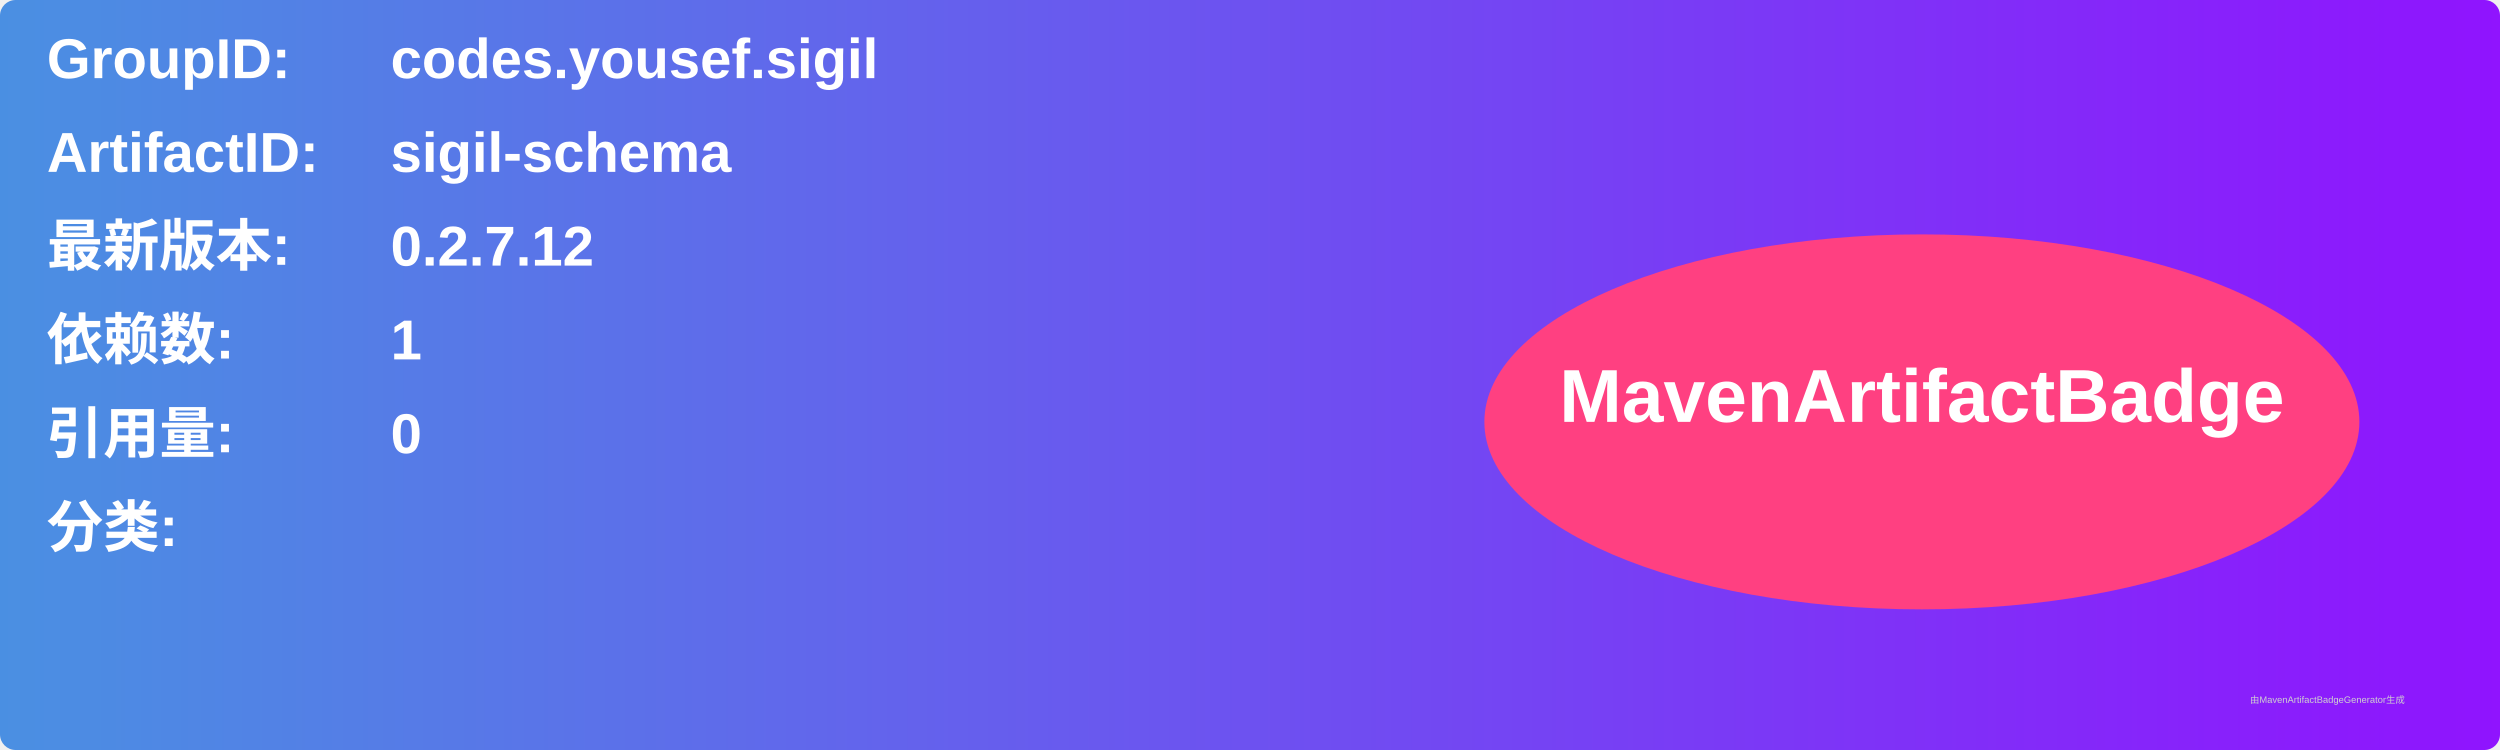
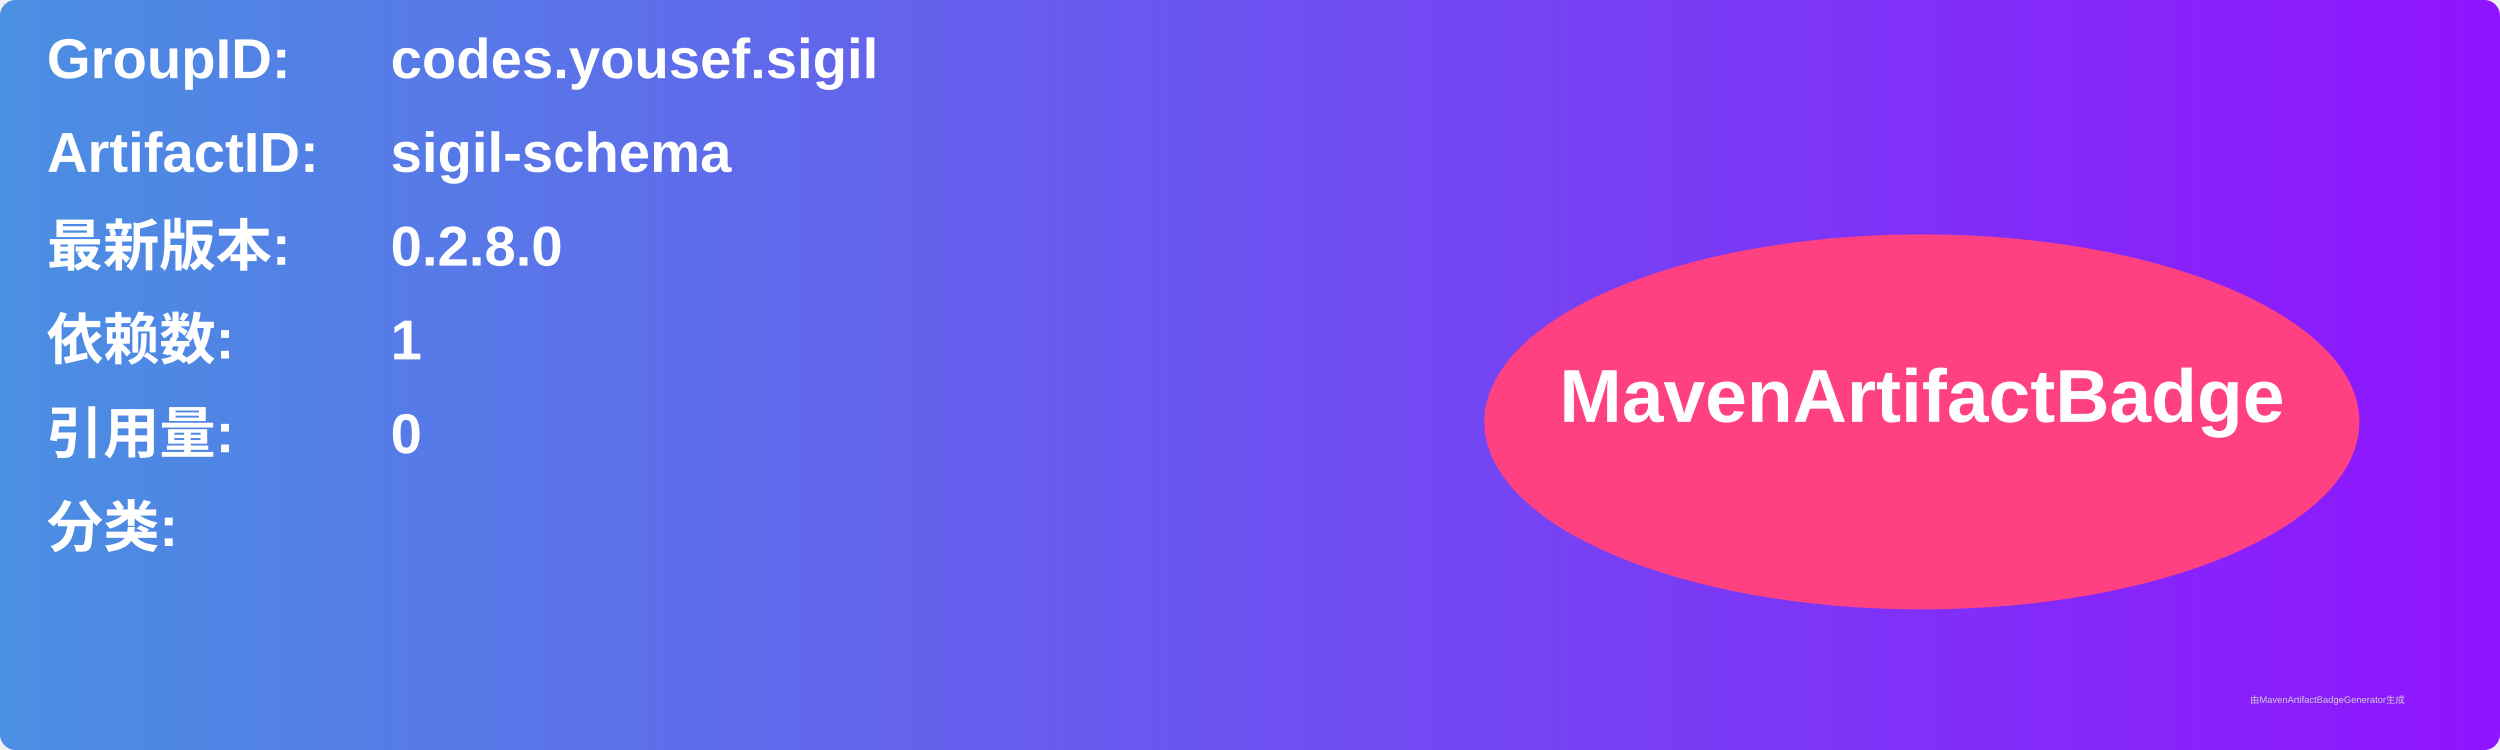
<svg xmlns="http://www.w3.org/2000/svg" width="800" height="240" viewBox="0 0 800 240">
  <linearGradient id="grad" x1="0%" y1="0%" x2="100%" y2="0%">
    <stop offset="0%" stop-color="#4a90e2" />
    <stop offset="100%" stop-color="#9013fe" />
  </linearGradient>
  <rect width="100%" height="100%" rx="5" ry="5" fill="url(#grad)" />
  <g transform="translate(15, 15)">
    <text x="0" y="10" font-family="Arial" font-size="18" fill="white" font-weight="bold" width="260">GroupID:</text>
    <text x="110" y="10" font-family="Arial" font-size="18" fill="white" font-weight="bold" width="460">codes.yousef.sigil</text>
    <text x="0" y="40" font-family="Arial" font-size="18" fill="white" font-weight="bold" width="260">ArtifactID:</text>
    <text x="110" y="40" font-family="Arial" font-size="18" fill="white" font-weight="bold" width="460">sigil-schema</text>
    <text x="0" y="70" font-family="Arial" font-size="18" fill="white" font-weight="bold">最新版本:</text>
    <text x="110" y="70" font-family="Arial" font-size="18" fill="white" font-weight="bold">
-       <tspan font-weight="bold">0.2.7.12</tspan>
+       <tspan font-weight="bold">0.2.8.0</tspan>
    </text>
    <text x="0" y="100" font-family="Arial" font-size="18" fill="white" font-weight="bold">依赖数: </text>
    <text x="110" y="100" font-family="Arial" font-size="18" fill="white">
      <tspan font-weight="bold">1</tspan>
    </text>
    <text x="0" y="130" font-family="Arial" font-size="18" fill="white" font-weight="bold">引用量: </text>
    <text x="110" y="130" font-family="Arial" font-size="18" fill="white">
      <tspan font-weight="bold">0</tspan>
    </text>
    <text x="0" y="160" font-family="Arial" font-size="18" fill="white" font-weight="bold">分类:</text>
    <text x="10" y="190" font-family="Arial" font-size="10" fill="white">
      <tspan font-weight="bold" />
    </text>
    <ellipse cx="600" cy="120" rx="140" ry="60" fill="#ff4081" />
    <text x="600" y="120" text-anchor="middle" font-family="Arial" font-size="24" fill="white" font-weight="bold">MavenArtifactBadge</text>
  </g>
  <text x="720" y="225" font-family="Arial" font-size="3" fill="#d0d0d0">由MavenArtifactBadgeGenerator生成</text>
</svg>
